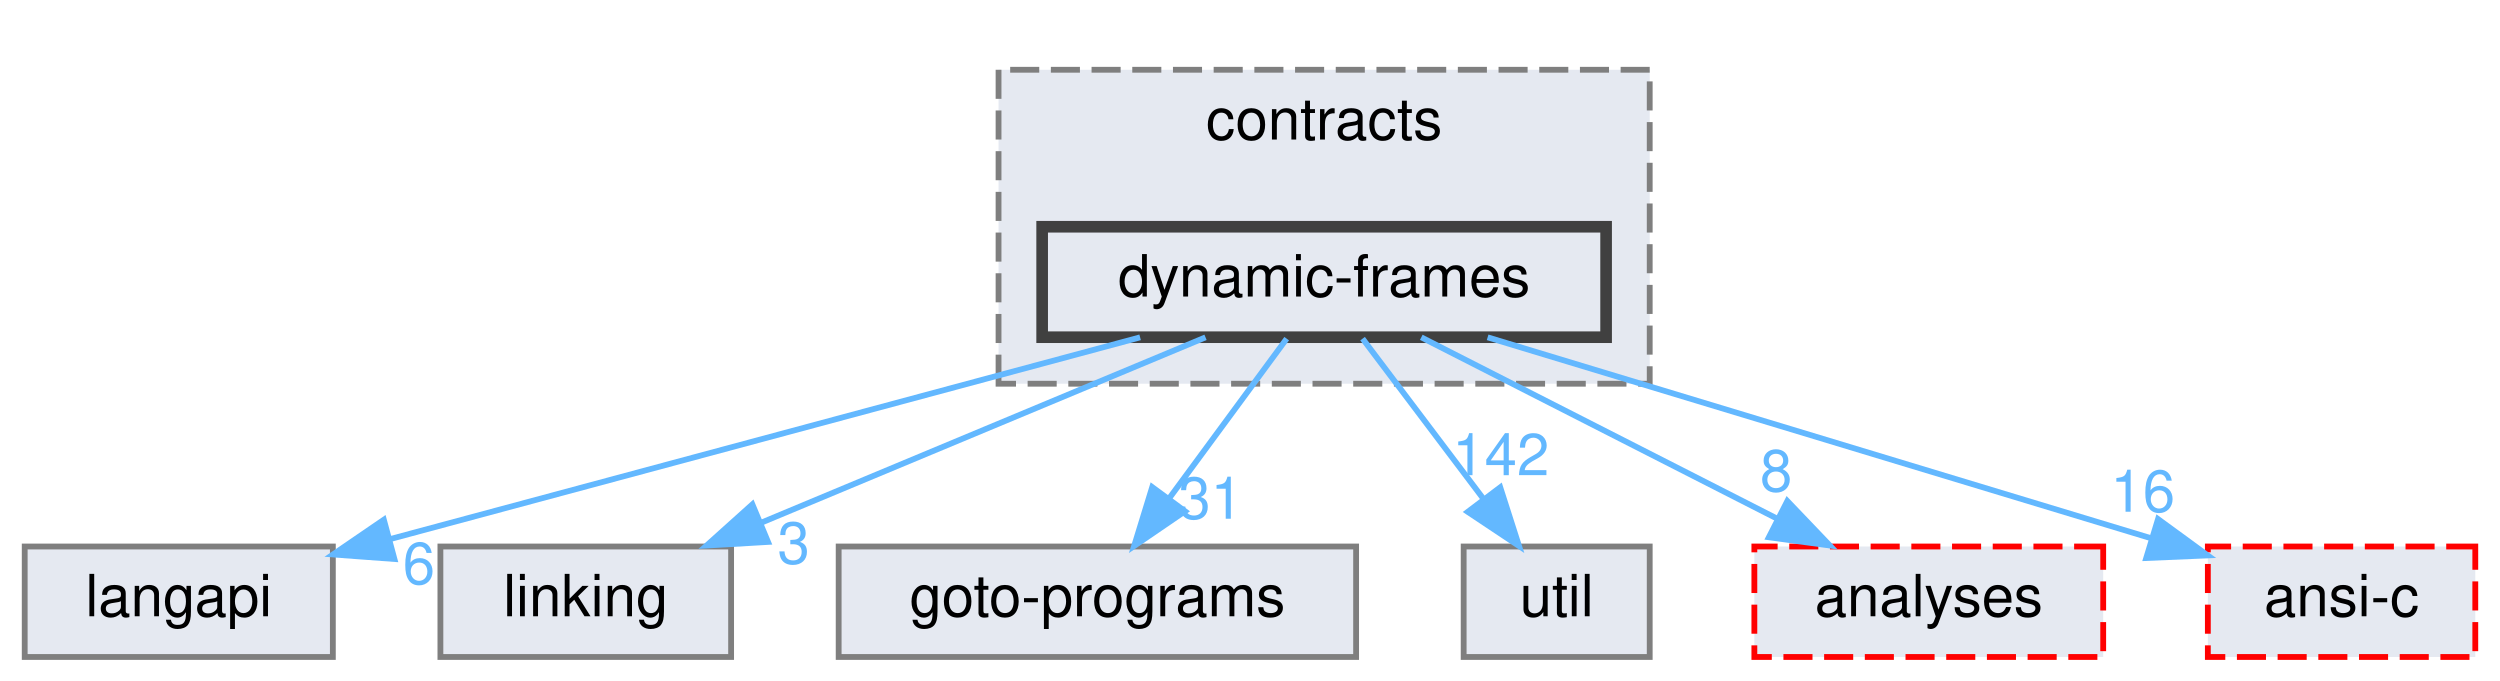
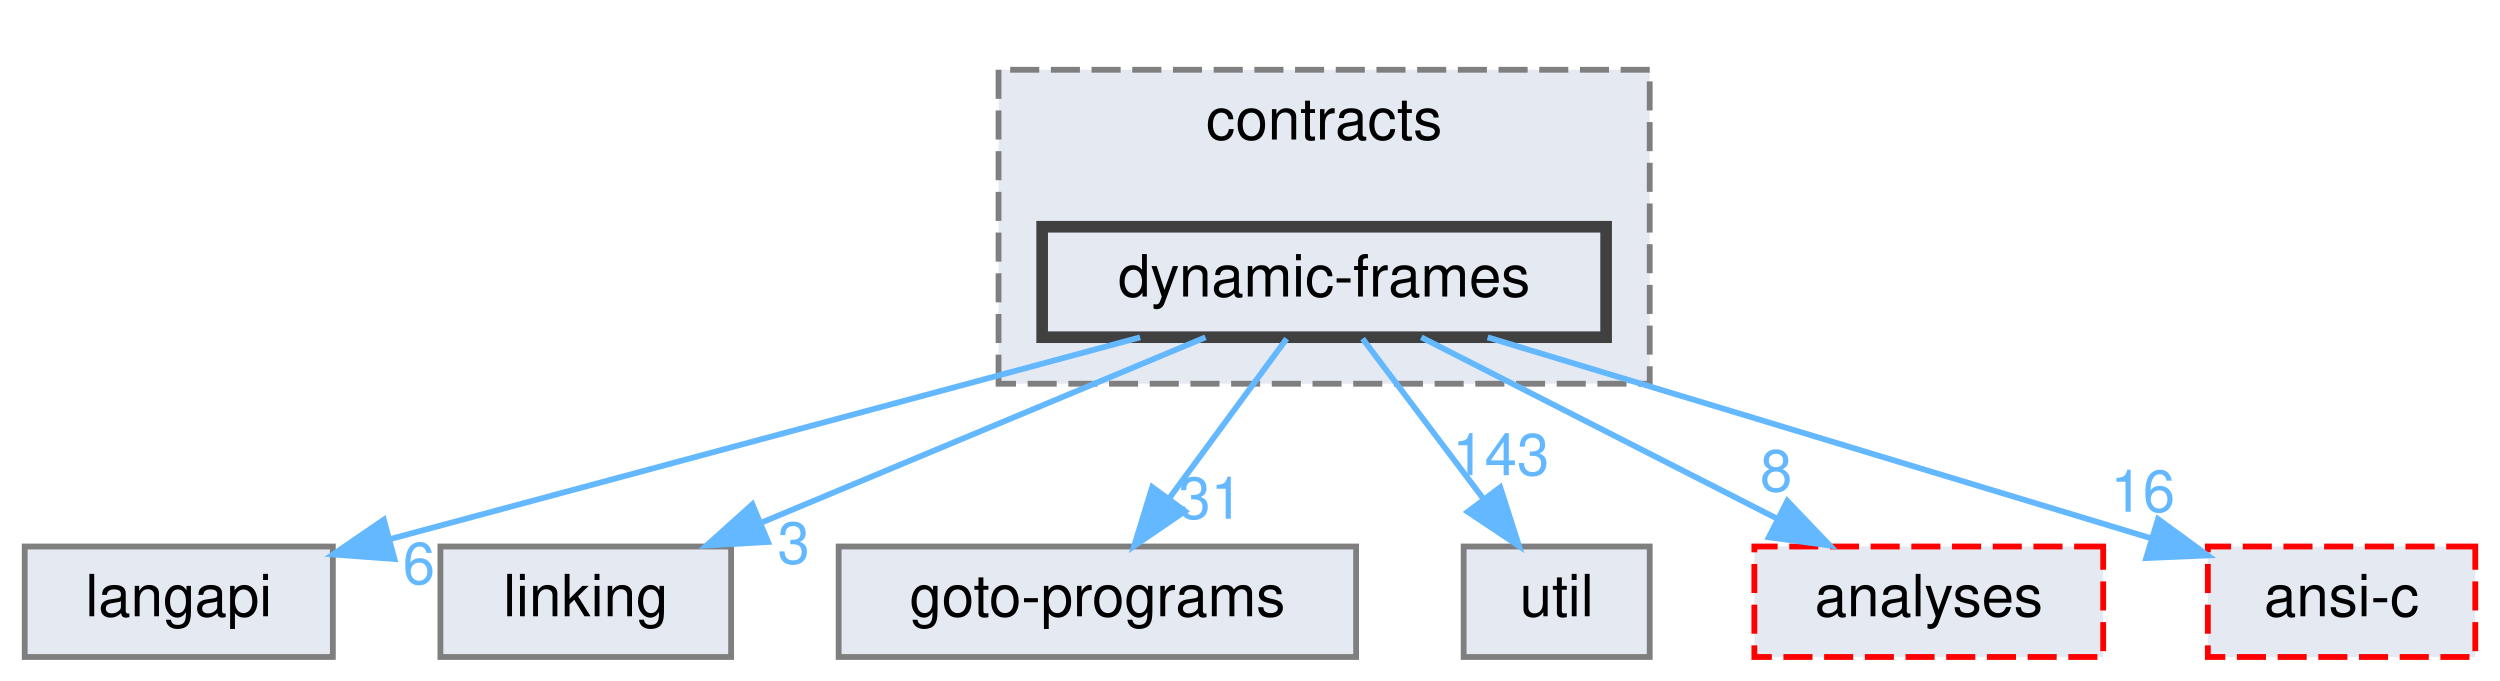
<svg xmlns="http://www.w3.org/2000/svg" xmlns:xlink="http://www.w3.org/1999/xlink" width="430pt" height="117pt" viewBox="0.00 0.00 429.50 117.00">
  <g id="graph0" class="graph" transform="scale(1 1) rotate(0) translate(4 113)">
    <g id="clust1" class="cluster">
      <g id="a_clust1">
        <a xlink:href="dir_e4c408710983314831560c91befbbf77.html" target="_top" xlink:title="contracts">
          <polygon fill="#e5e9f1" stroke="#7f7f7f" stroke-dasharray="5,2" points="167.5,-47 167.5,-101 279.5,-101 279.5,-47 167.5,-47" />
          <text text-anchor="middle" x="223.5" y="-89" font-family="Helvetica,sans-Serif" font-size="10.00">contracts</text>
        </a>
      </g>
    </g>
    <g id="node1" class="node">
      <g id="a_node1">
        <a xlink:href="dir_c09e2f4c4cbc9b698baa471c135538ab.html" target="_top" xlink:title="dynamic-frames">
          <polygon fill="#e5e9f1" stroke="#404040" stroke-width="2" points="272,-74 175,-74 175,-55 272,-55 272,-74" />
          <text text-anchor="middle" x="223.5" y="-62" font-family="Helvetica,sans-Serif" font-size="10.00">dynamic-frames</text>
        </a>
      </g>
    </g>
    <g id="node2" class="node">
      <g id="a_node2">
        <a xlink:href="dir_245199dd16b1f3757d78c9dc7747589d.html" target="_top" xlink:title="langapi">
          <polygon fill="#e5e9f1" stroke="#7f7f7f" points="53,-19 0,-19 0,0 53,0 53,-19" />
          <text text-anchor="middle" x="26.5" y="-7" font-family="Helvetica,sans-Serif" font-size="10.00">langapi</text>
        </a>
      </g>
    </g>
    <g id="edge1" class="edge">
      <g id="a_edge1">
        <a xlink:href="dir_000017_000042.html" target="_top">
          <path fill="none" stroke="#63b8ff" d="M191.85,-54.98C156.65,-45.52 99.9,-30.25 62.9,-20.29" />
          <polygon fill="#63b8ff" stroke="#63b8ff" points="63.59,-16.85 53.02,-17.63 61.77,-23.61 63.59,-16.85" />
        </a>
      </g>
      <g id="a_edge1-headlabel">
        <a xlink:href="dir_000017_000042.html" target="_top" xlink:title="6">
          <text text-anchor="middle" x="67.8" y="-12.55" font-family="Helvetica,sans-Serif" font-size="10.00" fill="#63b8ff">6</text>
        </a>
      </g>
    </g>
    <g id="node3" class="node">
      <g id="a_node3">
        <a xlink:href="dir_7ec25742ab1d47a7a6823282222807fd.html" target="_top" xlink:title="linking">
          <polygon fill="#e5e9f1" stroke="#7f7f7f" points="121.5,-19 71.5,-19 71.5,0 121.5,0 121.5,-19" />
          <text text-anchor="middle" x="96.5" y="-7" font-family="Helvetica,sans-Serif" font-size="10.00">linking</text>
        </a>
      </g>
    </g>
    <g id="edge2" class="edge">
      <g id="a_edge2">
        <a xlink:href="dir_000017_000047.html" target="_top">
          <path fill="none" stroke="#63b8ff" d="M203.1,-54.98C182.48,-46.38 150.39,-32.99 126.81,-23.15" />
          <polygon fill="#63b8ff" stroke="#63b8ff" points="127.85,-19.79 117.28,-19.17 125.16,-26.25 127.85,-19.79" />
        </a>
      </g>
      <g id="a_edge2-headlabel">
        <a xlink:href="dir_000017_000047.html" target="_top" xlink:title="3">
          <text text-anchor="middle" x="132.26" y="-16.06" font-family="Helvetica,sans-Serif" font-size="10.00" fill="#63b8ff">3</text>
        </a>
      </g>
    </g>
    <g id="node4" class="node">
      <g id="a_node4">
        <a xlink:href="dir_807c5b2c83e0c14a10083f60cf67ca05.html" target="_top" xlink:title="goto-programs">
          <polygon fill="#e5e9f1" stroke="#7f7f7f" points="229,-19 140,-19 140,0 229,0 229,-19" />
          <text text-anchor="middle" x="184.5" y="-7" font-family="Helvetica,sans-Serif" font-size="10.00">goto-programs</text>
        </a>
      </g>
    </g>
    <g id="edge3" class="edge">
      <g id="a_edge3">
        <a xlink:href="dir_000017_000030.html" target="_top">
          <path fill="none" stroke="#63b8ff" d="M217.06,-54.75C211.61,-47.34 203.64,-36.5 196.94,-27.41" />
          <polygon fill="#63b8ff" stroke="#63b8ff" points="199.57,-25.07 190.82,-19.09 193.93,-29.22 199.57,-25.07" />
        </a>
      </g>
      <g id="a_edge3-headlabel">
        <a xlink:href="dir_000017_000030.html" target="_top" xlink:title="31">
          <text text-anchor="middle" x="203.98" y="-23.78" font-family="Helvetica,sans-Serif" font-size="10.00" fill="#63b8ff">31</text>
        </a>
      </g>
    </g>
    <g id="node5" class="node">
      <g id="a_node5">
        <a xlink:href="dir_b7878ad5ecbf2506f4125b9d34c97e45.html" target="_top" xlink:title="util">
          <polygon fill="#e5e9f1" stroke="#7f7f7f" points="279.5,-19 247.5,-19 247.5,0 279.5,0 279.5,-19" />
          <text text-anchor="middle" x="263.5" y="-7" font-family="Helvetica,sans-Serif" font-size="10.00">util</text>
        </a>
      </g>
    </g>
    <g id="edge4" class="edge">
      <g id="a_edge4">
        <a xlink:href="dir_000017_000072.html" target="_top">
          <path fill="none" stroke="#63b8ff" d="M230.11,-54.75C235.76,-47.26 244.04,-36.28 250.95,-27.13" />
          <polygon fill="#63b8ff" stroke="#63b8ff" points="253.79,-29.18 257.02,-19.09 248.2,-24.96 253.79,-29.18" />
        </a>
      </g>
      <g id="a_edge4-headlabel">
-         <a xlink:href="dir_000017_000072.html" target="_top" xlink:title="142">
-           <text text-anchor="middle" x="253.89" y="-31.26" font-family="Helvetica,sans-Serif" font-size="10.00" fill="#63b8ff">142</text>
+         <a xlink:href="dir_000017_000072.html" target="_top" xlink:title="143">
+           <text text-anchor="middle" x="253.89" y="-31.26" font-family="Helvetica,sans-Serif" font-size="10.00" fill="#63b8ff">143</text>
        </a>
      </g>
    </g>
    <g id="node6" class="node">
      <g id="a_node6">
        <a xlink:href="dir_ba7b98ca4ba342c6303fef7df3e3d6c7.html" target="_top" xlink:title="analyses">
          <polygon fill="#e5e9f1" stroke="red" stroke-dasharray="5,2" points="357.5,-19 297.5,-19 297.5,0 357.5,0 357.5,-19" />
          <text text-anchor="middle" x="327.5" y="-7" font-family="Helvetica,sans-Serif" font-size="10.00">analyses</text>
        </a>
      </g>
    </g>
    <g id="edge5" class="edge">
      <g id="a_edge5">
        <a xlink:href="dir_000017_000001.html" target="_top">
          <path fill="none" stroke="#63b8ff" d="M240.21,-54.98C256.71,-46.57 282.2,-33.59 301.38,-23.81" />
          <polygon fill="#63b8ff" stroke="#63b8ff" points="303.17,-26.83 310.49,-19.17 299.99,-20.59 303.17,-26.83" />
        </a>
      </g>
      <g id="a_edge5-headlabel">
        <a xlink:href="dir_000017_000001.html" target="_top" xlink:title="8">
          <text text-anchor="middle" x="301.25" y="-28.49" font-family="Helvetica,sans-Serif" font-size="10.00" fill="#63b8ff">8</text>
        </a>
      </g>
    </g>
    <g id="node7" class="node">
      <g id="a_node7">
        <a xlink:href="dir_f88182c44268ef6b082d02d66ccc5f99.html" target="_top" xlink:title="ansi-c">
          <polygon fill="#e5e9f1" stroke="red" stroke-dasharray="5,2" points="421.5,-19 375.5,-19 375.5,0 421.5,0 421.5,-19" />
          <text text-anchor="middle" x="398.5" y="-7" font-family="Helvetica,sans-Serif" font-size="10.00">ansi-c</text>
        </a>
      </g>
    </g>
    <g id="edge6" class="edge">
      <g id="a_edge6">
        <a xlink:href="dir_000017_000002.html" target="_top">
          <path fill="none" stroke="#63b8ff" d="M251.62,-54.98C282.79,-45.54 333,-30.34 365.87,-20.38" />
          <polygon fill="#63b8ff" stroke="#63b8ff" points="366.93,-23.72 375.48,-17.47 364.9,-17.02 366.93,-23.72" />
        </a>
      </g>
      <g id="a_edge6-headlabel">
        <a xlink:href="dir_000017_000002.html" target="_top" xlink:title="16">
          <text text-anchor="middle" x="364.31" y="-24.98" font-family="Helvetica,sans-Serif" font-size="10.00" fill="#63b8ff">16</text>
        </a>
      </g>
    </g>
  </g>
</svg>
